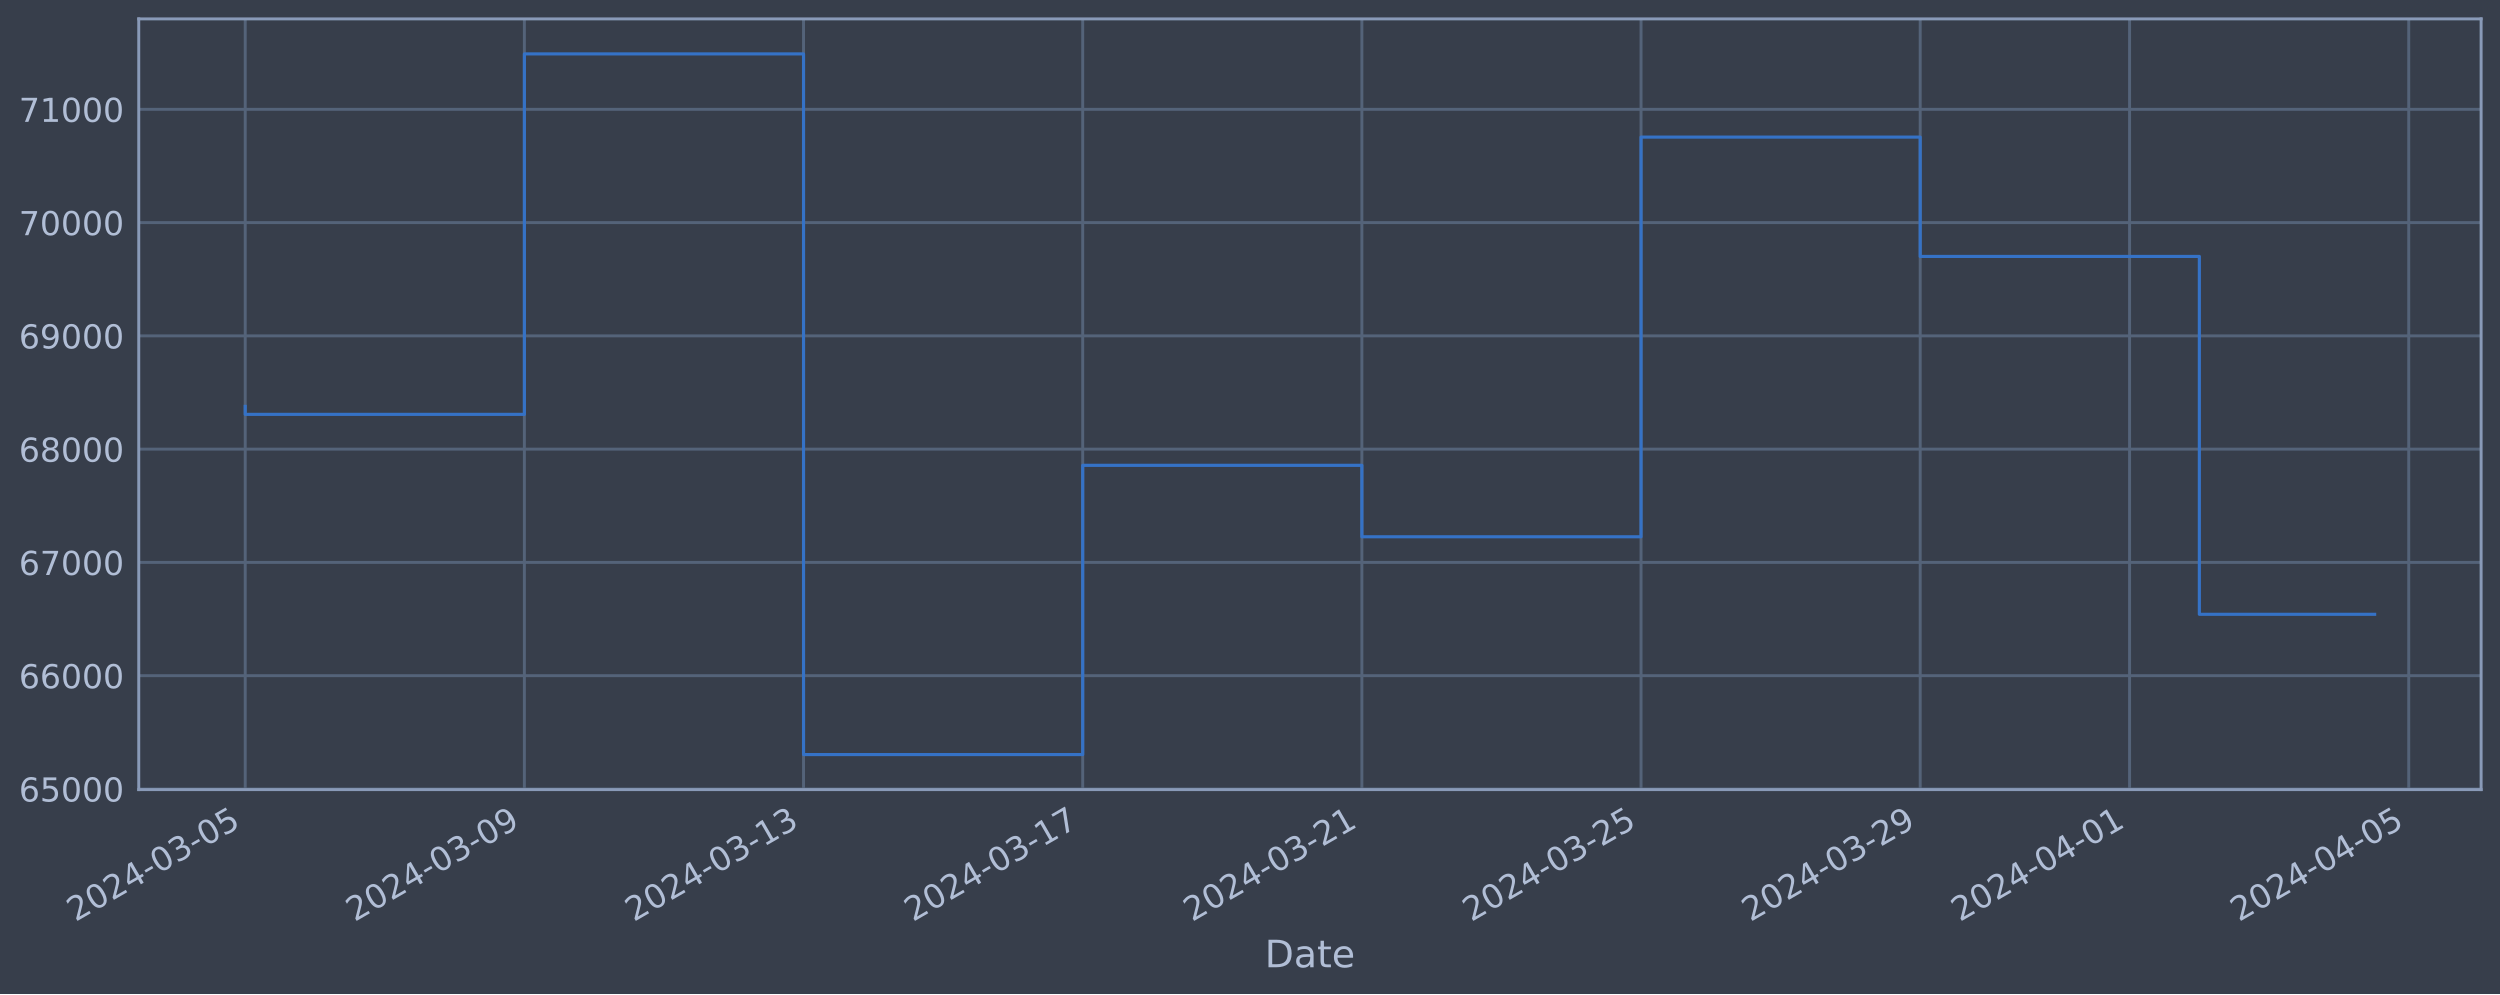
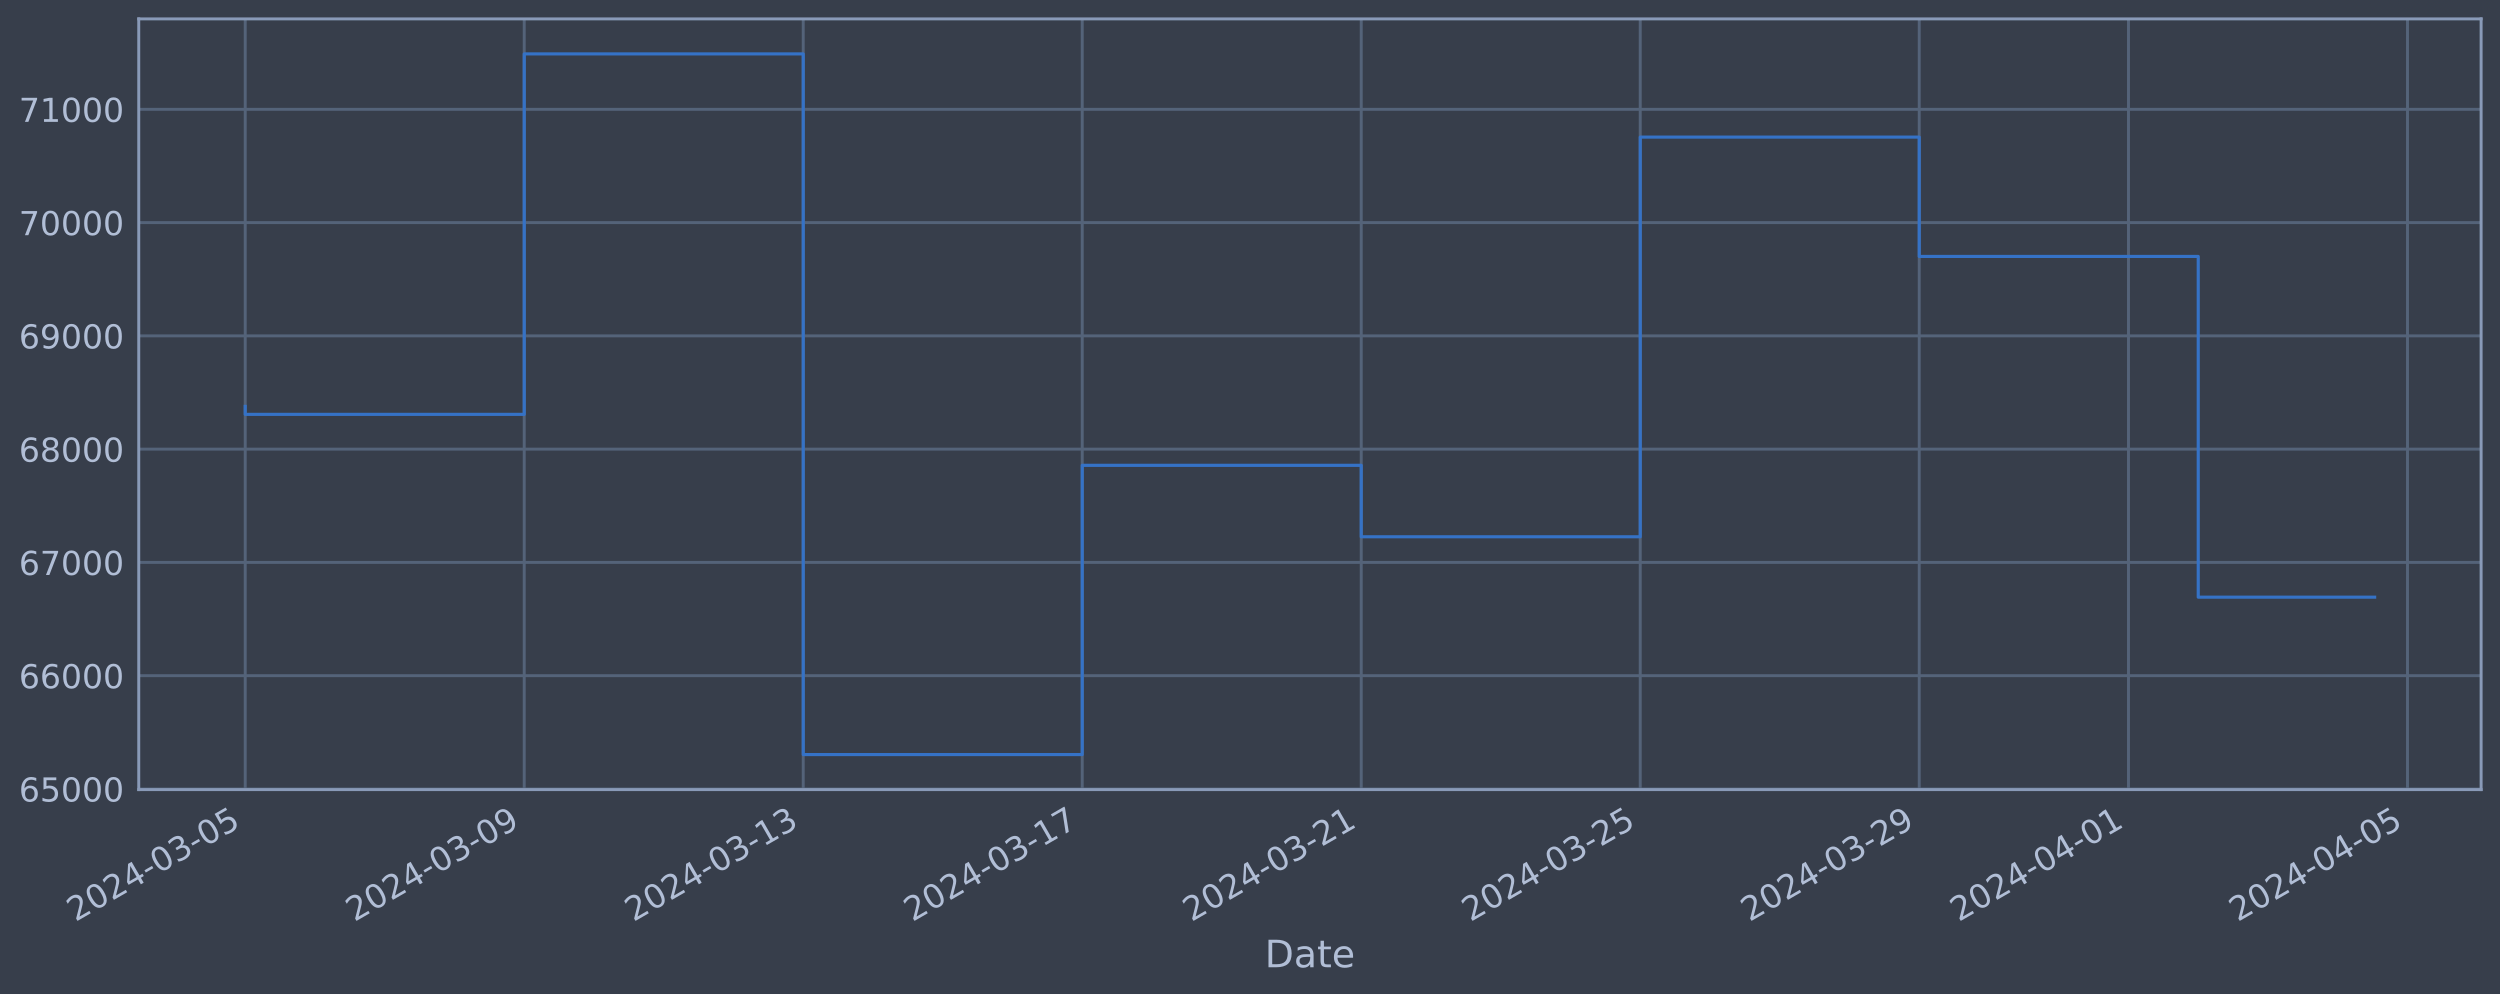
<svg xmlns="http://www.w3.org/2000/svg" xmlns:xlink="http://www.w3.org/1999/xlink" width="952.884pt" height="378.87pt" viewBox="0 0 952.884 378.87" version="1.1">
  <defs>
    <style type="text/css">*{stroke-linejoin: round; stroke-linecap: butt}</style>
  </defs>
  <g id="figure_1">
    <g id="patch_1">
      <path d="M 0 378.87  L 952.884 378.87  L 952.884 0  L 0 0  z " style="fill: #373e4b" />
    </g>
    <g id="axes_1">
      <g id="patch_2">
        <path d="M 52.884 300.96  L 945.684 300.96  L 945.684 7.2  L 52.884 7.2  z " style="fill: #373e4b" />
      </g>
      <g id="matplotlib.axis_1">
        <g id="xtick_1">
          <g id="line2d_1">
-             <path d="M 93.466 300.96  L 93.466 7.2  " clip-path="url(#pf19bd1c3f6)" style="fill: none; stroke: #546379; stroke-width: 1.12; stroke-linecap: square" />
+             <path d="M 93.466 300.96  L 93.466 7.2  " clip-path="url(#pb38781fecc)" style="fill: none; stroke: #546379; stroke-width: 1.12; stroke-linecap: square" />
          </g>
          <g id="line2d_2" />
          <g id="text_1">
            <g style="fill: #b1bed6" transform="translate(28.74006 351.4642) rotate(-30) scale(0.126 -0.126)">
              <defs>
                <path id="DejaVuSans-32" d="M 1228 531  L 3431 531  L 3431 0  L 469 0  L 469 531  Q 828 903 1448 1529  Q 2069 2156 2228 2338  Q 2531 2678 2651 2914  Q 2772 3150 2772 3378  Q 2772 3750 2511 3984  Q 2250 4219 1831 4219  Q 1534 4219 1204 4116  Q 875 4013 500 3803  L 500 4441  Q 881 4594 1212 4672  Q 1544 4750 1819 4750  Q 2544 4750 2975 4387  Q 3406 4025 3406 3419  Q 3406 3131 3298 2873  Q 3191 2616 2906 2266  Q 2828 2175 2409 1742  Q 1991 1309 1228 531  z " transform="scale(0.015625)" />
                <path id="DejaVuSans-30" d="M 2034 4250  Q 1547 4250 1301 3770  Q 1056 3291 1056 2328  Q 1056 1369 1301 889  Q 1547 409 2034 409  Q 2525 409 2770 889  Q 3016 1369 3016 2328  Q 3016 3291 2770 3770  Q 2525 4250 2034 4250  z M 2034 4750  Q 2819 4750 3233 4129  Q 3647 3509 3647 2328  Q 3647 1150 3233 529  Q 2819 -91 2034 -91  Q 1250 -91 836 529  Q 422 1150 422 2328  Q 422 3509 836 4129  Q 1250 4750 2034 4750  z " transform="scale(0.015625)" />
                <path id="DejaVuSans-34" d="M 2419 4116  L 825 1625  L 2419 1625  L 2419 4116  z M 2253 4666  L 3047 4666  L 3047 1625  L 3713 1625  L 3713 1100  L 3047 1100  L 3047 0  L 2419 0  L 2419 1100  L 313 1100  L 313 1709  L 2253 4666  z " transform="scale(0.015625)" />
                <path id="DejaVuSans-2d" d="M 313 2009  L 1997 2009  L 1997 1497  L 313 1497  L 313 2009  z " transform="scale(0.015625)" />
                <path id="DejaVuSans-33" d="M 2597 2516  Q 3050 2419 3304 2112  Q 3559 1806 3559 1356  Q 3559 666 3084 287  Q 2609 -91 1734 -91  Q 1441 -91 1130 -33  Q 819 25 488 141  L 488 750  Q 750 597 1062 519  Q 1375 441 1716 441  Q 2309 441 2620 675  Q 2931 909 2931 1356  Q 2931 1769 2642 2001  Q 2353 2234 1838 2234  L 1294 2234  L 1294 2753  L 1863 2753  Q 2328 2753 2575 2939  Q 2822 3125 2822 3475  Q 2822 3834 2567 4026  Q 2313 4219 1838 4219  Q 1578 4219 1281 4162  Q 984 4106 628 3988  L 628 4550  Q 988 4650 1302 4700  Q 1616 4750 1894 4750  Q 2613 4750 3031 4423  Q 3450 4097 3450 3541  Q 3450 3153 3228 2886  Q 3006 2619 2597 2516  z " transform="scale(0.015625)" />
                <path id="DejaVuSans-35" d="M 691 4666  L 3169 4666  L 3169 4134  L 1269 4134  L 1269 2991  Q 1406 3038 1543 3061  Q 1681 3084 1819 3084  Q 2600 3084 3056 2656  Q 3513 2228 3513 1497  Q 3513 744 3044 326  Q 2575 -91 1722 -91  Q 1428 -91 1123 -41  Q 819 9 494 109  L 494 744  Q 775 591 1075 516  Q 1375 441 1709 441  Q 2250 441 2565 725  Q 2881 1009 2881 1497  Q 2881 1984 2565 2268  Q 2250 2553 1709 2553  Q 1456 2553 1204 2497  Q 953 2441 691 2322  L 691 4666  z " transform="scale(0.015625)" />
              </defs>
              <use xlink:href="#DejaVuSans-32" />
              <use xlink:href="#DejaVuSans-30" x="63.623" />
              <use xlink:href="#DejaVuSans-32" x="127.246" />
              <use xlink:href="#DejaVuSans-34" x="190.869" />
              <use xlink:href="#DejaVuSans-2d" x="254.492" />
              <use xlink:href="#DejaVuSans-30" x="290.576" />
              <use xlink:href="#DejaVuSans-33" x="354.199" />
              <use xlink:href="#DejaVuSans-2d" x="417.822" />
              <use xlink:href="#DejaVuSans-30" x="453.906" />
              <use xlink:href="#DejaVuSans-35" x="517.529" />
            </g>
          </g>
        </g>
        <g id="xtick_2">
          <g id="line2d_3">
-             <path d="M 199.87 300.96  L 199.87 7.2  " clip-path="url(#pf19bd1c3f6)" style="fill: none; stroke: #546379; stroke-width: 1.12; stroke-linecap: square" />
+             <path d="M 199.809 300.96  L 199.809 7.2  " clip-path="url(#pb38781fecc)" style="fill: none; stroke: #546379; stroke-width: 1.12; stroke-linecap: square" />
          </g>
          <g id="line2d_4" />
          <g id="text_2">
-             <g style="fill: #b1bed6" transform="translate(135.1441 351.4642) rotate(-30) scale(0.126 -0.126)">
+             <g style="fill: #b1bed6" transform="translate(135.083 351.4642) rotate(-30) scale(0.126 -0.126)">
              <defs>
                <path id="DejaVuSans-39" d="M 703 97  L 703 672  Q 941 559 1184 500  Q 1428 441 1663 441  Q 2288 441 2617 861  Q 2947 1281 2994 2138  Q 2813 1869 2534 1725  Q 2256 1581 1919 1581  Q 1219 1581 811 2004  Q 403 2428 403 3163  Q 403 3881 828 4315  Q 1253 4750 1959 4750  Q 2769 4750 3195 4129  Q 3622 3509 3622 2328  Q 3622 1225 3098 567  Q 2575 -91 1691 -91  Q 1453 -91 1209 -44  Q 966 3 703 97  z M 1959 2075  Q 2384 2075 2632 2365  Q 2881 2656 2881 3163  Q 2881 3666 2632 3958  Q 2384 4250 1959 4250  Q 1534 4250 1286 3958  Q 1038 3666 1038 3163  Q 1038 2656 1286 2365  Q 1534 2075 1959 2075  z " transform="scale(0.015625)" />
              </defs>
              <use xlink:href="#DejaVuSans-32" />
              <use xlink:href="#DejaVuSans-30" x="63.623" />
              <use xlink:href="#DejaVuSans-32" x="127.246" />
              <use xlink:href="#DejaVuSans-34" x="190.869" />
              <use xlink:href="#DejaVuSans-2d" x="254.492" />
              <use xlink:href="#DejaVuSans-30" x="290.576" />
              <use xlink:href="#DejaVuSans-33" x="354.199" />
              <use xlink:href="#DejaVuSans-2d" x="417.822" />
              <use xlink:href="#DejaVuSans-30" x="453.906" />
              <use xlink:href="#DejaVuSans-39" x="517.529" />
            </g>
          </g>
        </g>
        <g id="xtick_3">
          <g id="line2d_5">
-             <path d="M 306.274 300.96  L 306.274 7.2  " clip-path="url(#pf19bd1c3f6)" style="fill: none; stroke: #546379; stroke-width: 1.12; stroke-linecap: square" />
+             <path d="M 306.151 300.96  L 306.151 7.2  " clip-path="url(#pb38781fecc)" style="fill: none; stroke: #546379; stroke-width: 1.12; stroke-linecap: square" />
          </g>
          <g id="line2d_6" />
          <g id="text_3">
-             <g style="fill: #b1bed6" transform="translate(241.5481 351.4642) rotate(-30) scale(0.126 -0.126)">
+             <g style="fill: #b1bed6" transform="translate(241.4259 351.4642) rotate(-30) scale(0.126 -0.126)">
              <defs>
                <path id="DejaVuSans-31" d="M 794 531  L 1825 531  L 1825 4091  L 703 3866  L 703 4441  L 1819 4666  L 2450 4666  L 2450 531  L 3481 531  L 3481 0  L 794 0  L 794 531  z " transform="scale(0.015625)" />
              </defs>
              <use xlink:href="#DejaVuSans-32" />
              <use xlink:href="#DejaVuSans-30" x="63.623" />
              <use xlink:href="#DejaVuSans-32" x="127.246" />
              <use xlink:href="#DejaVuSans-34" x="190.869" />
              <use xlink:href="#DejaVuSans-2d" x="254.492" />
              <use xlink:href="#DejaVuSans-30" x="290.576" />
              <use xlink:href="#DejaVuSans-33" x="354.199" />
              <use xlink:href="#DejaVuSans-2d" x="417.822" />
              <use xlink:href="#DejaVuSans-31" x="453.906" />
              <use xlink:href="#DejaVuSans-33" x="517.529" />
            </g>
          </g>
        </g>
        <g id="xtick_4">
          <g id="line2d_7">
-             <path d="M 412.678 300.96  L 412.678 7.2  " clip-path="url(#pf19bd1c3f6)" style="fill: none; stroke: #546379; stroke-width: 1.12; stroke-linecap: square" />
+             <path d="M 412.494 300.96  L 412.494 7.2  " clip-path="url(#pb38781fecc)" style="fill: none; stroke: #546379; stroke-width: 1.12; stroke-linecap: square" />
          </g>
          <g id="line2d_8" />
          <g id="text_4">
-             <g style="fill: #b1bed6" transform="translate(347.9521 351.4642) rotate(-30) scale(0.126 -0.126)">
+             <g style="fill: #b1bed6" transform="translate(347.7689 351.4642) rotate(-30) scale(0.126 -0.126)">
              <defs>
                <path id="DejaVuSans-37" d="M 525 4666  L 3525 4666  L 3525 4397  L 1831 0  L 1172 0  L 2766 4134  L 525 4134  L 525 4666  z " transform="scale(0.015625)" />
              </defs>
              <use xlink:href="#DejaVuSans-32" />
              <use xlink:href="#DejaVuSans-30" x="63.623" />
              <use xlink:href="#DejaVuSans-32" x="127.246" />
              <use xlink:href="#DejaVuSans-34" x="190.869" />
              <use xlink:href="#DejaVuSans-2d" x="254.492" />
              <use xlink:href="#DejaVuSans-30" x="290.576" />
              <use xlink:href="#DejaVuSans-33" x="354.199" />
              <use xlink:href="#DejaVuSans-2d" x="417.822" />
              <use xlink:href="#DejaVuSans-31" x="453.906" />
              <use xlink:href="#DejaVuSans-37" x="517.529" />
            </g>
          </g>
        </g>
        <g id="xtick_5">
          <g id="line2d_9">
-             <path d="M 519.082 300.96  L 519.082 7.2  " clip-path="url(#pf19bd1c3f6)" style="fill: none; stroke: #546379; stroke-width: 1.12; stroke-linecap: square" />
+             <path d="M 518.837 300.96  L 518.837 7.2  " clip-path="url(#pb38781fecc)" style="fill: none; stroke: #546379; stroke-width: 1.12; stroke-linecap: square" />
          </g>
          <g id="line2d_10" />
          <g id="text_5">
-             <g style="fill: #b1bed6" transform="translate(454.3561 351.4642) rotate(-30) scale(0.126 -0.126)">
+             <g style="fill: #b1bed6" transform="translate(454.1118 351.4642) rotate(-30) scale(0.126 -0.126)">
              <use xlink:href="#DejaVuSans-32" />
              <use xlink:href="#DejaVuSans-30" x="63.623" />
              <use xlink:href="#DejaVuSans-32" x="127.246" />
              <use xlink:href="#DejaVuSans-34" x="190.869" />
              <use xlink:href="#DejaVuSans-2d" x="254.492" />
              <use xlink:href="#DejaVuSans-30" x="290.576" />
              <use xlink:href="#DejaVuSans-33" x="354.199" />
              <use xlink:href="#DejaVuSans-2d" x="417.822" />
              <use xlink:href="#DejaVuSans-32" x="453.906" />
              <use xlink:href="#DejaVuSans-31" x="517.529" />
            </g>
          </g>
        </g>
        <g id="xtick_6">
          <g id="line2d_11">
-             <path d="M 625.486 300.96  L 625.486 7.2  " clip-path="url(#pf19bd1c3f6)" style="fill: none; stroke: #546379; stroke-width: 1.12; stroke-linecap: square" />
+             <path d="M 625.18 300.96  L 625.18 7.2  " clip-path="url(#pb38781fecc)" style="fill: none; stroke: #546379; stroke-width: 1.12; stroke-linecap: square" />
          </g>
          <g id="line2d_12" />
          <g id="text_6">
-             <g style="fill: #b1bed6" transform="translate(560.7601 351.4642) rotate(-30) scale(0.126 -0.126)">
+             <g style="fill: #b1bed6" transform="translate(560.4548 351.4642) rotate(-30) scale(0.126 -0.126)">
              <use xlink:href="#DejaVuSans-32" />
              <use xlink:href="#DejaVuSans-30" x="63.623" />
              <use xlink:href="#DejaVuSans-32" x="127.246" />
              <use xlink:href="#DejaVuSans-34" x="190.869" />
              <use xlink:href="#DejaVuSans-2d" x="254.492" />
              <use xlink:href="#DejaVuSans-30" x="290.576" />
              <use xlink:href="#DejaVuSans-33" x="354.199" />
              <use xlink:href="#DejaVuSans-2d" x="417.822" />
              <use xlink:href="#DejaVuSans-32" x="453.906" />
              <use xlink:href="#DejaVuSans-35" x="517.529" />
            </g>
          </g>
        </g>
        <g id="xtick_7">
          <g id="line2d_13">
-             <path d="M 731.89 300.96  L 731.89 7.2  " clip-path="url(#pf19bd1c3f6)" style="fill: none; stroke: #546379; stroke-width: 1.12; stroke-linecap: square" />
+             <path d="M 731.523 300.96  L 731.523 7.2  " clip-path="url(#pb38781fecc)" style="fill: none; stroke: #546379; stroke-width: 1.12; stroke-linecap: square" />
          </g>
          <g id="line2d_14" />
          <g id="text_7">
-             <g style="fill: #b1bed6" transform="translate(667.1642 351.4642) rotate(-30) scale(0.126 -0.126)">
+             <g style="fill: #b1bed6" transform="translate(666.7977 351.4642) rotate(-30) scale(0.126 -0.126)">
              <use xlink:href="#DejaVuSans-32" />
              <use xlink:href="#DejaVuSans-30" x="63.623" />
              <use xlink:href="#DejaVuSans-32" x="127.246" />
              <use xlink:href="#DejaVuSans-34" x="190.869" />
              <use xlink:href="#DejaVuSans-2d" x="254.492" />
              <use xlink:href="#DejaVuSans-30" x="290.576" />
              <use xlink:href="#DejaVuSans-33" x="354.199" />
              <use xlink:href="#DejaVuSans-2d" x="417.822" />
              <use xlink:href="#DejaVuSans-32" x="453.906" />
              <use xlink:href="#DejaVuSans-39" x="517.529" />
            </g>
          </g>
        </g>
        <g id="xtick_8">
          <g id="line2d_15">
-             <path d="M 811.693 300.96  L 811.693 7.2  " clip-path="url(#pf19bd1c3f6)" style="fill: none; stroke: #546379; stroke-width: 1.12; stroke-linecap: square" />
+             <path d="M 811.28 300.96  L 811.28 7.2  " clip-path="url(#pb38781fecc)" style="fill: none; stroke: #546379; stroke-width: 1.12; stroke-linecap: square" />
          </g>
          <g id="line2d_16" />
          <g id="text_8">
-             <g style="fill: #b1bed6" transform="translate(746.9672 351.4642) rotate(-30) scale(0.126 -0.126)">
+             <g style="fill: #b1bed6" transform="translate(746.5549 351.4642) rotate(-30) scale(0.126 -0.126)">
              <use xlink:href="#DejaVuSans-32" />
              <use xlink:href="#DejaVuSans-30" x="63.623" />
              <use xlink:href="#DejaVuSans-32" x="127.246" />
              <use xlink:href="#DejaVuSans-34" x="190.869" />
              <use xlink:href="#DejaVuSans-2d" x="254.492" />
              <use xlink:href="#DejaVuSans-30" x="290.576" />
              <use xlink:href="#DejaVuSans-34" x="354.199" />
              <use xlink:href="#DejaVuSans-2d" x="417.822" />
              <use xlink:href="#DejaVuSans-30" x="453.906" />
              <use xlink:href="#DejaVuSans-31" x="517.529" />
            </g>
          </g>
        </g>
        <g id="xtick_9">
          <g id="line2d_17">
-             <path d="M 918.097 300.96  L 918.097 7.2  " clip-path="url(#pf19bd1c3f6)" style="fill: none; stroke: #546379; stroke-width: 1.12; stroke-linecap: square" />
+             <path d="M 917.623 300.96  L 917.623 7.2  " clip-path="url(#pb38781fecc)" style="fill: none; stroke: #546379; stroke-width: 1.12; stroke-linecap: square" />
          </g>
          <g id="line2d_18" />
          <g id="text_9">
-             <g style="fill: #b1bed6" transform="translate(853.3712 351.4642) rotate(-30) scale(0.126 -0.126)">
+             <g style="fill: #b1bed6" transform="translate(852.8979 351.4642) rotate(-30) scale(0.126 -0.126)">
              <use xlink:href="#DejaVuSans-32" />
              <use xlink:href="#DejaVuSans-30" x="63.623" />
              <use xlink:href="#DejaVuSans-32" x="127.246" />
              <use xlink:href="#DejaVuSans-34" x="190.869" />
              <use xlink:href="#DejaVuSans-2d" x="254.492" />
              <use xlink:href="#DejaVuSans-30" x="290.576" />
              <use xlink:href="#DejaVuSans-34" x="354.199" />
              <use xlink:href="#DejaVuSans-2d" x="417.822" />
              <use xlink:href="#DejaVuSans-30" x="453.906" />
              <use xlink:href="#DejaVuSans-35" x="517.529" />
            </g>
          </g>
        </g>
        <g id="text_10">
          <g style="fill: #b1bed6" transform="translate(482.0746 368.6753) scale(0.144 -0.144)">
            <defs>
              <path id="DejaVuSans-44" d="M 1259 4147  L 1259 519  L 2022 519  Q 2988 519 3436 956  Q 3884 1394 3884 2338  Q 3884 3275 3436 3711  Q 2988 4147 2022 4147  L 1259 4147  z M 628 4666  L 1925 4666  Q 3281 4666 3915 4102  Q 4550 3538 4550 2338  Q 4550 1131 3912 565  Q 3275 0 1925 0  L 628 0  L 628 4666  z " transform="scale(0.015625)" />
              <path id="DejaVuSans-61" d="M 2194 1759  Q 1497 1759 1228 1600  Q 959 1441 959 1056  Q 959 750 1161 570  Q 1363 391 1709 391  Q 2188 391 2477 730  Q 2766 1069 2766 1631  L 2766 1759  L 2194 1759  z M 3341 1997  L 3341 0  L 2766 0  L 2766 531  Q 2569 213 2275 61  Q 1981 -91 1556 -91  Q 1019 -91 701 211  Q 384 513 384 1019  Q 384 1609 779 1909  Q 1175 2209 1959 2209  L 2766 2209  L 2766 2266  Q 2766 2663 2505 2880  Q 2244 3097 1772 3097  Q 1472 3097 1187 3025  Q 903 2953 641 2809  L 641 3341  Q 956 3463 1253 3523  Q 1550 3584 1831 3584  Q 2591 3584 2966 3190  Q 3341 2797 3341 1997  z " transform="scale(0.015625)" />
              <path id="DejaVuSans-74" d="M 1172 4494  L 1172 3500  L 2356 3500  L 2356 3053  L 1172 3053  L 1172 1153  Q 1172 725 1289 603  Q 1406 481 1766 481  L 2356 481  L 2356 0  L 1766 0  Q 1100 0 847 248  Q 594 497 594 1153  L 594 3053  L 172 3053  L 172 3500  L 594 3500  L 594 4494  L 1172 4494  z " transform="scale(0.015625)" />
              <path id="DejaVuSans-65" d="M 3597 1894  L 3597 1613  L 953 1613  Q 991 1019 1311 708  Q 1631 397 2203 397  Q 2534 397 2845 478  Q 3156 559 3463 722  L 3463 178  Q 3153 47 2828 -22  Q 2503 -91 2169 -91  Q 1331 -91 842 396  Q 353 884 353 1716  Q 353 2575 817 3079  Q 1281 3584 2069 3584  Q 2775 3584 3186 3129  Q 3597 2675 3597 1894  z M 3022 2063  Q 3016 2534 2758 2815  Q 2500 3097 2075 3097  Q 1594 3097 1305 2825  Q 1016 2553 972 2059  L 3022 2063  z " transform="scale(0.015625)" />
            </defs>
            <use xlink:href="#DejaVuSans-44" />
            <use xlink:href="#DejaVuSans-61" x="77.002" />
            <use xlink:href="#DejaVuSans-74" x="138.281" />
            <use xlink:href="#DejaVuSans-65" x="177.49" />
          </g>
        </g>
      </g>
      <g id="matplotlib.axis_2">
        <g id="ytick_1">
          <g id="line2d_19">
-             <path d="M 52.884 300.718  L 945.684 300.718  " clip-path="url(#pf19bd1c3f6)" style="fill: none; stroke: #546379; stroke-width: 1.12; stroke-linecap: square" />
+             <path d="M 52.884 300.718  L 945.684 300.718  " clip-path="url(#pb38781fecc)" style="fill: none; stroke: #546379; stroke-width: 1.12; stroke-linecap: square" />
          </g>
          <g id="line2d_20" />
          <g id="text_11">
            <g style="fill: #b1bed6" transform="translate(7.2 305.5049) scale(0.126 -0.126)">
              <defs>
                <path id="DejaVuSans-36" d="M 2113 2584  Q 1688 2584 1439 2293  Q 1191 2003 1191 1497  Q 1191 994 1439 701  Q 1688 409 2113 409  Q 2538 409 2786 701  Q 3034 994 3034 1497  Q 3034 2003 2786 2293  Q 2538 2584 2113 2584  z M 3366 4563  L 3366 3988  Q 3128 4100 2886 4159  Q 2644 4219 2406 4219  Q 1781 4219 1451 3797  Q 1122 3375 1075 2522  Q 1259 2794 1537 2939  Q 1816 3084 2150 3084  Q 2853 3084 3261 2657  Q 3669 2231 3669 1497  Q 3669 778 3244 343  Q 2819 -91 2113 -91  Q 1303 -91 875 529  Q 447 1150 447 2328  Q 447 3434 972 4092  Q 1497 4750 2381 4750  Q 2619 4750 2861 4703  Q 3103 4656 3366 4563  z " transform="scale(0.015625)" />
              </defs>
              <use xlink:href="#DejaVuSans-36" />
              <use xlink:href="#DejaVuSans-35" x="63.623" />
              <use xlink:href="#DejaVuSans-30" x="127.246" />
              <use xlink:href="#DejaVuSans-30" x="190.869" />
              <use xlink:href="#DejaVuSans-30" x="254.492" />
            </g>
          </g>
        </g>
        <g id="ytick_2">
          <g id="line2d_21">
-             <path d="M 52.884 257.544  L 945.684 257.544  " clip-path="url(#pf19bd1c3f6)" style="fill: none; stroke: #546379; stroke-width: 1.12; stroke-linecap: square" />
+             <path d="M 52.884 257.544  L 945.684 257.544  " clip-path="url(#pb38781fecc)" style="fill: none; stroke: #546379; stroke-width: 1.12; stroke-linecap: square" />
          </g>
          <g id="line2d_22" />
          <g id="text_12">
            <g style="fill: #b1bed6" transform="translate(7.2 262.331) scale(0.126 -0.126)">
              <use xlink:href="#DejaVuSans-36" />
              <use xlink:href="#DejaVuSans-36" x="63.623" />
              <use xlink:href="#DejaVuSans-30" x="127.246" />
              <use xlink:href="#DejaVuSans-30" x="190.869" />
              <use xlink:href="#DejaVuSans-30" x="254.492" />
            </g>
          </g>
        </g>
        <g id="ytick_3">
          <g id="line2d_23">
-             <path d="M 52.884 214.37  L 945.684 214.37  " clip-path="url(#pf19bd1c3f6)" style="fill: none; stroke: #546379; stroke-width: 1.12; stroke-linecap: square" />
+             <path d="M 52.884 214.37  L 945.684 214.37  " clip-path="url(#pb38781fecc)" style="fill: none; stroke: #546379; stroke-width: 1.12; stroke-linecap: square" />
          </g>
          <g id="line2d_24" />
          <g id="text_13">
            <g style="fill: #b1bed6" transform="translate(7.2 219.157) scale(0.126 -0.126)">
              <use xlink:href="#DejaVuSans-36" />
              <use xlink:href="#DejaVuSans-37" x="63.623" />
              <use xlink:href="#DejaVuSans-30" x="127.246" />
              <use xlink:href="#DejaVuSans-30" x="190.869" />
              <use xlink:href="#DejaVuSans-30" x="254.492" />
            </g>
          </g>
        </g>
        <g id="ytick_4">
          <g id="line2d_25">
-             <path d="M 52.884 171.196  L 945.684 171.196  " clip-path="url(#pf19bd1c3f6)" style="fill: none; stroke: #546379; stroke-width: 1.12; stroke-linecap: square" />
+             <path d="M 52.884 171.196  L 945.684 171.196  " clip-path="url(#pb38781fecc)" style="fill: none; stroke: #546379; stroke-width: 1.12; stroke-linecap: square" />
          </g>
          <g id="line2d_26" />
          <g id="text_14">
            <g style="fill: #b1bed6" transform="translate(7.2 175.9831) scale(0.126 -0.126)">
              <defs>
                <path id="DejaVuSans-38" d="M 2034 2216  Q 1584 2216 1326 1975  Q 1069 1734 1069 1313  Q 1069 891 1326 650  Q 1584 409 2034 409  Q 2484 409 2743 651  Q 3003 894 3003 1313  Q 3003 1734 2745 1975  Q 2488 2216 2034 2216  z M 1403 2484  Q 997 2584 770 2862  Q 544 3141 544 3541  Q 544 4100 942 4425  Q 1341 4750 2034 4750  Q 2731 4750 3128 4425  Q 3525 4100 3525 3541  Q 3525 3141 3298 2862  Q 3072 2584 2669 2484  Q 3125 2378 3379 2068  Q 3634 1759 3634 1313  Q 3634 634 3220 271  Q 2806 -91 2034 -91  Q 1263 -91 848 271  Q 434 634 434 1313  Q 434 1759 690 2068  Q 947 2378 1403 2484  z M 1172 3481  Q 1172 3119 1398 2916  Q 1625 2713 2034 2713  Q 2441 2713 2670 2916  Q 2900 3119 2900 3481  Q 2900 3844 2670 4047  Q 2441 4250 2034 4250  Q 1625 4250 1398 4047  Q 1172 3844 1172 3481  z " transform="scale(0.015625)" />
              </defs>
              <use xlink:href="#DejaVuSans-36" />
              <use xlink:href="#DejaVuSans-38" x="63.623" />
              <use xlink:href="#DejaVuSans-30" x="127.246" />
              <use xlink:href="#DejaVuSans-30" x="190.869" />
              <use xlink:href="#DejaVuSans-30" x="254.492" />
            </g>
          </g>
        </g>
        <g id="ytick_5">
          <g id="line2d_27">
-             <path d="M 52.884 128.022  L 945.684 128.022  " clip-path="url(#pf19bd1c3f6)" style="fill: none; stroke: #546379; stroke-width: 1.12; stroke-linecap: square" />
+             <path d="M 52.884 128.022  L 945.684 128.022  " clip-path="url(#pb38781fecc)" style="fill: none; stroke: #546379; stroke-width: 1.12; stroke-linecap: square" />
          </g>
          <g id="line2d_28" />
          <g id="text_15">
            <g style="fill: #b1bed6" transform="translate(7.2 132.8092) scale(0.126 -0.126)">
              <use xlink:href="#DejaVuSans-36" />
              <use xlink:href="#DejaVuSans-39" x="63.623" />
              <use xlink:href="#DejaVuSans-30" x="127.246" />
              <use xlink:href="#DejaVuSans-30" x="190.869" />
              <use xlink:href="#DejaVuSans-30" x="254.492" />
            </g>
          </g>
        </g>
        <g id="ytick_6">
          <g id="line2d_29">
-             <path d="M 52.884 84.848  L 945.684 84.848  " clip-path="url(#pf19bd1c3f6)" style="fill: none; stroke: #546379; stroke-width: 1.12; stroke-linecap: square" />
+             <path d="M 52.884 84.848  L 945.684 84.848  " clip-path="url(#pb38781fecc)" style="fill: none; stroke: #546379; stroke-width: 1.12; stroke-linecap: square" />
          </g>
          <g id="line2d_30" />
          <g id="text_16">
            <g style="fill: #b1bed6" transform="translate(7.2 89.63523) scale(0.126 -0.126)">
              <use xlink:href="#DejaVuSans-37" />
              <use xlink:href="#DejaVuSans-30" x="63.623" />
              <use xlink:href="#DejaVuSans-30" x="127.246" />
              <use xlink:href="#DejaVuSans-30" x="190.869" />
              <use xlink:href="#DejaVuSans-30" x="254.492" />
            </g>
          </g>
        </g>
        <g id="ytick_7">
          <g id="line2d_31">
-             <path d="M 52.884 41.674  L 945.684 41.674  " clip-path="url(#pf19bd1c3f6)" style="fill: none; stroke: #546379; stroke-width: 1.12; stroke-linecap: square" />
+             <path d="M 52.884 41.674  L 945.684 41.674  " clip-path="url(#pb38781fecc)" style="fill: none; stroke: #546379; stroke-width: 1.12; stroke-linecap: square" />
          </g>
          <g id="line2d_32" />
          <g id="text_17">
            <g style="fill: #b1bed6" transform="translate(7.2 46.4613) scale(0.126 -0.126)">
              <use xlink:href="#DejaVuSans-37" />
              <use xlink:href="#DejaVuSans-31" x="63.623" />
              <use xlink:href="#DejaVuSans-30" x="127.246" />
              <use xlink:href="#DejaVuSans-30" x="190.869" />
              <use xlink:href="#DejaVuSans-30" x="254.492" />
            </g>
          </g>
        </g>
      </g>
      <g id="line2d_33">
-         <path d="M 93.466 154.891  L 93.466 157.946  L 199.87 157.946  L 199.87 20.553  L 306.274 20.553  L 306.274 287.607  L 412.678 287.607  L 412.678 177.362  L 519.082 177.362  L 519.082 204.598  L 625.486 204.598  L 625.486 52.265  L 731.89 52.265  L 731.89 97.744  L 838.294 97.744  L 838.294 234.134  L 905.102 234.134  " clip-path="url(#pf19bd1c3f6)" style="fill: none; stroke: #3572c6; stroke-width: 1.2; stroke-linecap: square" />
+         <path d="M 93.466 154.891  L 93.466 157.946  L 199.809 157.946  L 199.809 20.553  L 306.151 20.553  L 306.151 287.607  L 412.494 287.607  L 412.494 177.362  L 518.837 177.362  L 518.837 204.598  L 625.18 204.598  L 625.18 52.265  L 731.523 52.265  L 731.523 97.744  L 837.866 97.744  L 837.866 227.605  L 905.102 227.605  " clip-path="url(#pb38781fecc)" style="fill: none; stroke: #3572c6; stroke-width: 1.2; stroke-linecap: square" />
      </g>
      <g id="patch_3">
        <path d="M 52.884 300.96  L 52.884 7.2  " style="fill: none; stroke: #899ab8; stroke-width: 1.12; stroke-linejoin: miter; stroke-linecap: square" />
      </g>
      <g id="patch_4">
        <path d="M 945.684 300.96  L 945.684 7.2  " style="fill: none; stroke: #899ab8; stroke-width: 1.12; stroke-linejoin: miter; stroke-linecap: square" />
      </g>
      <g id="patch_5">
        <path d="M 52.884 300.96  L 945.684 300.96  " style="fill: none; stroke: #899ab8; stroke-width: 1.12; stroke-linejoin: miter; stroke-linecap: square" />
      </g>
      <g id="patch_6">
        <path d="M 52.884 7.2  L 945.684 7.2  " style="fill: none; stroke: #899ab8; stroke-width: 1.12; stroke-linejoin: miter; stroke-linecap: square" />
      </g>
    </g>
  </g>
  <defs>
-     <clipPath id="pf19bd1c3f6">
+     <clipPath id="pb38781fecc">
      <rect x="52.884" y="7.2" width="892.8" height="293.76" />
    </clipPath>
  </defs>
</svg>
